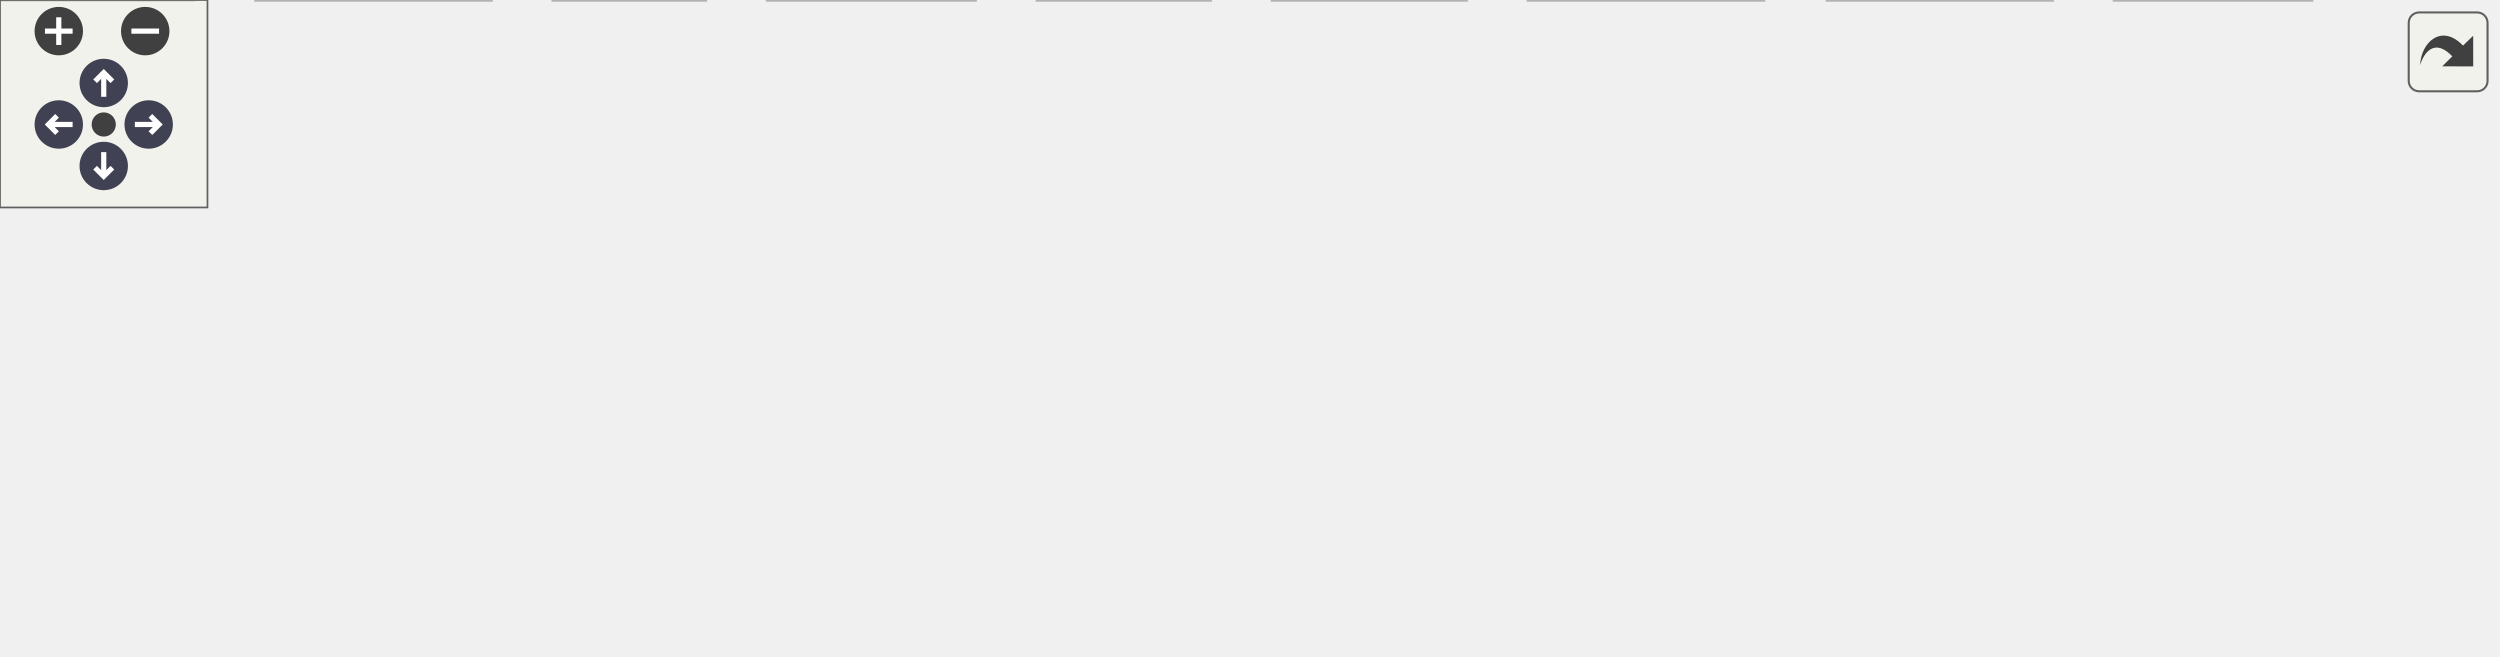
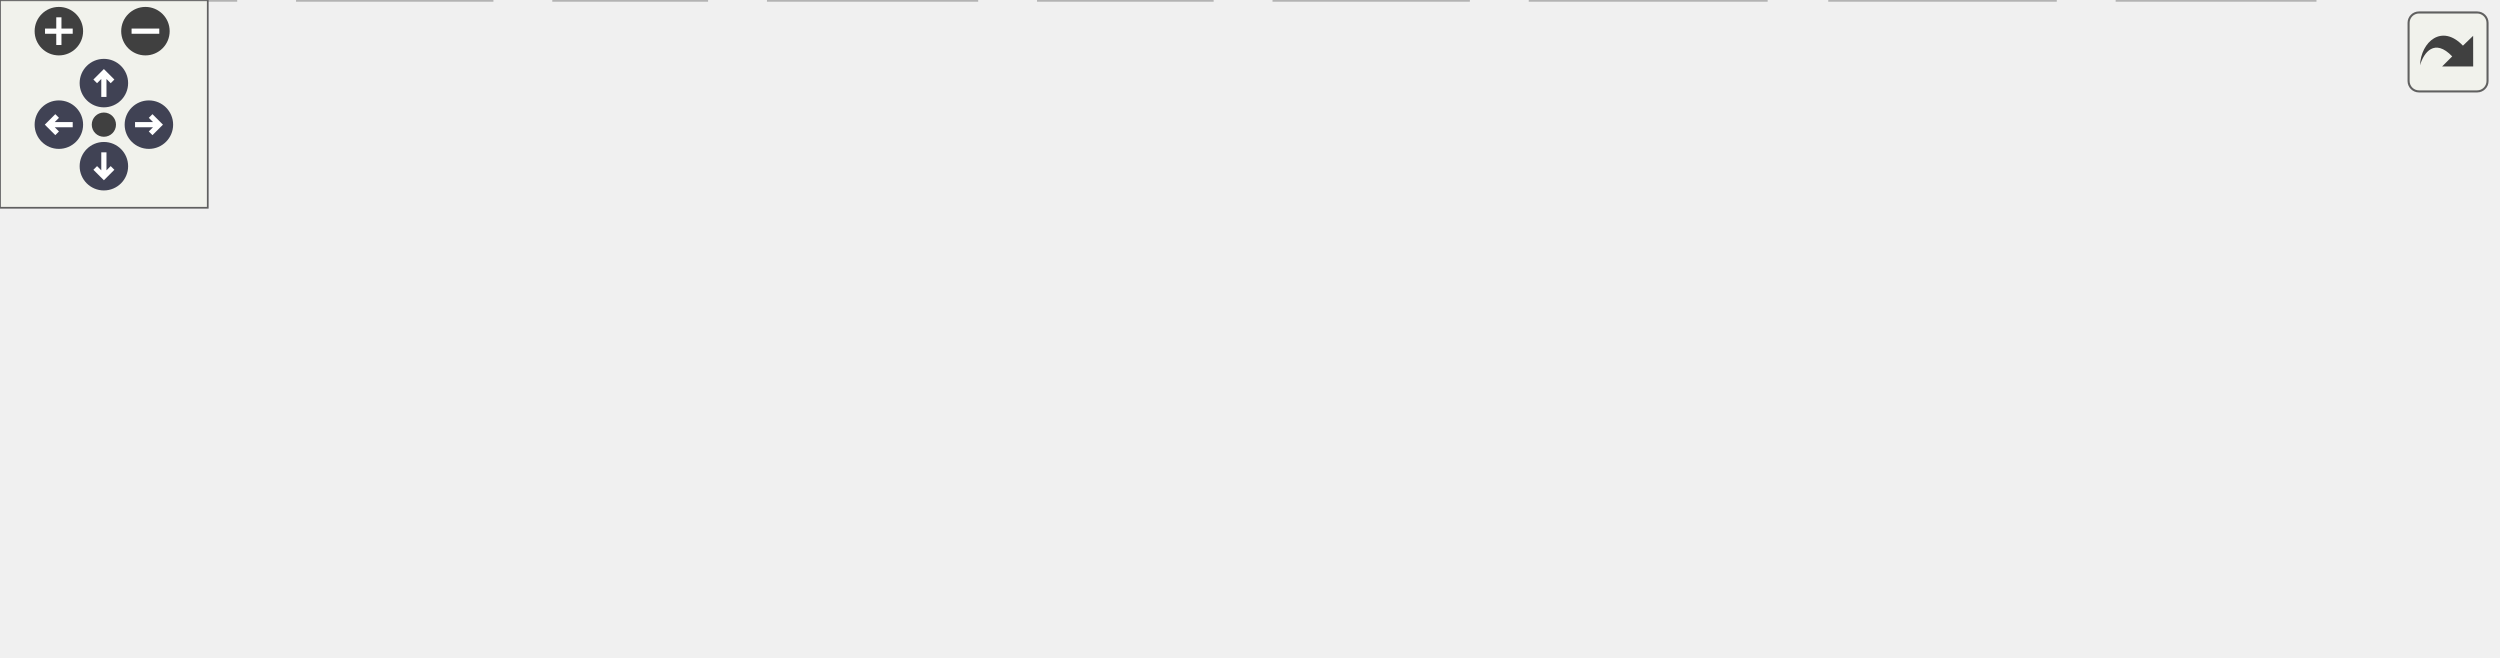
<svg xmlns="http://www.w3.org/2000/svg" xmlns:xlink="http://www.w3.org/1999/xlink" id="main" version="1.1" xml:space="preserve">
  <style type="text/css">
.node, .edge {opacity: 0.7;}
.node.selected, .edge.selected {opacity: 1;}
.edge:hover path { stroke: red; }
.edge:hover polygon { stroke: red; fill: red; }
</style>
  <defs>
    <circle id="rim" cx="0" cy="0" r="7" />
    <circle id="rim2" cx="0" cy="0" r="3.5" />
    <g id="zoomPlus">
      <use xlink:href="#rim" fill="#404040">
        <set attributeName="fill" to="#808080" begin="zoomplus.mouseover" end="zoomplus.mouseout" />
      </use>
      <path d="M-4,0h8M0,-4v8" fill="none" stroke="white" stroke-width="1.5" pointer-events="none" />
    </g>
    <g id="zoomMin">
      <use xlink:href="#rim" fill="#404040">
        <set attributeName="fill" to="#808080" begin="zoomminus.mouseover" end="zoomminus.mouseout" />
      </use>
      <path d="M-4,0h8" fill="none" stroke="white" stroke-width="1.5" pointer-events="none" />
    </g>
    <g id="arrowUp" transform="translate(30 24)">
      <use xlink:href="#rim" />
      <path pointer-events="none" fill="none" stroke="white" stroke-width="1.5" d="M0,-3.0v7 M-2.5,-0.5L0,-3.0L2.5,-0.5" />
    </g>
    <g id="arrowRight" transform="rotate(90) translate(36 -43)">
      <use xlink:href="#rim" />
      <path pointer-events="none" fill="none" stroke="white" stroke-width="1.5" d="M0,-3.0v7 M-2.5,-0.5L0,-3.0L2.5,-0.5" />
    </g>
    <g id="arrowDown" transform="rotate(180) translate(-30 -48)">
      <use xlink:href="#rim" />
      <path pointer-events="none" fill="none" stroke="white" stroke-width="1.5" d="M0,-3.0v7 M-2.5,-0.5L0,-3.0L2.5,-0.5" />
    </g>
    <g id="arrowLeft" transform="rotate(270) translate(-36 17)">
      <use xlink:href="#rim" />
      <path pointer-events="none" fill="none" stroke="white" stroke-width="1.5" d="M0,-3.0v7 M-2.5,-0.5L0,-3.0L2.5,-0.5" />
    </g>
    <g id="resetDef">
      <use xlink:href="#rim2" fill="#404040">
        <set attributeName="fill" to="#808080" begin="reset.mouseover" end="reset.mouseout" />
      </use>
    </g>
  </defs>
  <svg id="graph" class="graph">
    <g id="viewport">
      <g id="Node000001" class="node">
        <g id="a_Node000001">
          <a xlink:title=" ">
-             <polygon fill="#999999" stroke="#666666" points="514.5,-129 399.5,-129 399.5,-110 514.5,-110 514.5,-129" />
-             <text text-anchor="middle" x="457" y="-117" font-family="Helvetica,sans-Serif" font-size="10.00">src/mim/util/sys.cpp</text>
+             <polygon fill="#999999" stroke="#666666" points="478.5,-129 363.5,-129 363.5,-110 478.5,-110 478.5,-129" />
+             <text text-anchor="middle" x="421" y="-117" font-family="Helvetica,sans-Serif" font-size="10.00">src/mim/util/sys.cpp</text>
          </a>
        </g>
      </g>
      <g id="Node000002" class="node">
        <g id="a_Node000002">
          <a xlink:href="sys_8h.html" target="_top" xlink:title=" ">
-             <polygon fill="white" stroke="#666666" points="188,-74 102,-74 102,-55 188,-55 188,-74" />
-             <text text-anchor="middle" x="145" y="-62" font-family="Helvetica,sans-Serif" font-size="10.00">mim/util/sys.h</text>
+             <polygon fill="white" stroke="#666666" points="190,-74 104,-74 104,-55 190,-55 190,-74" />
+             <text text-anchor="middle" x="147" y="-62" font-family="Helvetica,sans-Serif" font-size="10.00">mim/util/sys.h</text>
          </a>
        </g>
      </g>
      <g id="edge1_Node000001_Node000002" class="edge">
        <g id="a_edge1_Node000001_Node000002">
          <a xlink:title=" ">
-             <path fill="none" stroke="#63b8ff" d="M406.87,-109.98C349.83,-100.3 257.05,-84.53 198.6,-74.61" />
-             <polygon fill="#63b8ff" stroke="#63b8ff" points="198.91,-71.11 188.46,-72.88 197.73,-78.01 198.91,-71.11" />
+             <path fill="none" stroke="#63b8ff" d="M376.98,-109.98C328.76,-100.66 251.44,-85.7 199.95,-75.74" />
+             <polygon fill="#63b8ff" stroke="#63b8ff" points="200.49,-72.28 190.01,-73.82 199.16,-79.15 200.49,-72.28" />
+           </a>
+         </g>
+       </g>
+       <g id="Node000003" class="node">
+         <g id="a_Node000003">
+           <a xlink:title=" ">
+             <polygon fill="#e0e0e0" stroke="#999999" points="68,-19 0,-19 0,0 68,0 68,-19" />
+             <text text-anchor="middle" x="34" y="-7" font-family="Helvetica,sans-Serif" font-size="10.00">filesystem</text>
+           </a>
+         </g>
+       </g>
+       <g id="edge7_Node000001_Node000003" class="edge">
+         <g id="a_edge7_Node000001_Node000003">
+           <a xlink:title=" ">
+             <path fill="none" stroke="#63b8ff" d="M363.31,-115.18C282.59,-109.77 140.69,-97.24 95,-74 74.01,-63.32 56.2,-42.51 45.33,-27.62" />
+             <polygon fill="#63b8ff" stroke="#63b8ff" points="48.09,-25.46 39.5,-19.26 42.35,-29.46 48.09,-25.46" />
          </a>
        </g>
      </g>
      <g id="Node000006" class="node">
        <g id="a_Node000006">
          <a xlink:title=" ">
-             <polygon fill="#e0e0e0" stroke="#999999" points="454,-74 390,-74 390,-55 454,-55 454,-74" />
-             <text text-anchor="middle" x="422" y="-62" font-family="Helvetica,sans-Serif" font-size="10.00">algorithm</text>
+             <polygon fill="#e0e0e0" stroke="#999999" points="453,-74 389,-74 389,-55 453,-55 453,-74" />
+             <text text-anchor="middle" x="421" y="-62" font-family="Helvetica,sans-Serif" font-size="10.00">algorithm</text>
          </a>
        </g>
      </g>
      <g id="edge5_Node000001_Node000006" class="edge">
        <g id="a_edge5_Node000001_Node000006">
          <a xlink:title=" ">
-             <path fill="none" stroke="#63b8ff" d="M451.22,-109.75C446.38,-102.42 439.32,-91.73 433.36,-82.7" />
-             <polygon fill="#63b8ff" stroke="#63b8ff" points="436.1,-80.5 427.67,-74.09 430.26,-84.36 436.1,-80.5" />
+             <path fill="none" stroke="#63b8ff" d="M421,-109.75C421,-102.8 421,-92.85 421,-84.13" />
+             <polygon fill="#63b8ff" stroke="#63b8ff" points="424.5,-84.09 421,-74.09 417.5,-84.09 424.5,-84.09" />
          </a>
        </g>
      </g>
      <g id="Node000007" class="node">
        <g id="a_Node000007">
          <a xlink:title=" ">
-             <polygon fill="#e0e0e0" stroke="#999999" points="514,-74 472,-74 472,-55 514,-55 514,-74" />
-             <text text-anchor="middle" x="493" y="-62" font-family="Helvetica,sans-Serif" font-size="10.00">array</text>
+             <polygon fill="#e0e0e0" stroke="#999999" points="513,-74 471,-74 471,-55 513,-55 513,-74" />
+             <text text-anchor="middle" x="492" y="-62" font-family="Helvetica,sans-Serif" font-size="10.00">array</text>
          </a>
        </g>
      </g>
      <g id="edge6_Node000001_Node000007" class="edge">
        <g id="a_edge6_Node000001_Node000007">
          <a xlink:title=" ">
-             <path fill="none" stroke="#63b8ff" d="M462.94,-109.75C467.98,-102.34 475.34,-91.5 481.51,-82.41" />
-             <polygon fill="#63b8ff" stroke="#63b8ff" points="484.44,-84.33 487.17,-74.09 478.65,-80.39 484.44,-84.33" />
+             <path fill="none" stroke="#63b8ff" d="M432.41,-109.98C443.11,-102 459.34,-89.88 472.16,-80.31" />
+             <polygon fill="#63b8ff" stroke="#63b8ff" points="474.47,-82.96 480.39,-74.17 470.28,-77.35 474.47,-82.96" />
          </a>
        </g>
      </g>
      <g id="Node000008" class="node">
        <g id="a_Node000008">
          <a xlink:title=" ">
            <polygon fill="#e0e0e0" stroke="#999999" points="282,-19 222,-19 222,0 282,0 282,-19" />
            <text text-anchor="middle" x="252" y="-7" font-family="Helvetica,sans-Serif" font-size="10.00">iostream</text>
          </a>
        </g>
      </g>
-       <g id="edge7_Node000001_Node000008" class="edge">
-         <g id="a_edge7_Node000001_Node000008">
-           <a xlink:title=" ">
-             <path fill="none" stroke="#63b8ff" d="M399.4,-111.09C351.88,-103.86 289.4,-91.39 271,-74 258.86,-62.52 254.38,-43.64 252.77,-29.44" />
-             <polygon fill="#63b8ff" stroke="#63b8ff" points="256.25,-29 252.01,-19.29 249.27,-29.53 256.25,-29" />
+       <g id="edge8_Node000001_Node000008" class="edge">
+         <g id="a_edge8_Node000001_Node000008">
+           <a xlink:title=" ">
+             <path fill="none" stroke="#63b8ff" d="M363.21,-114.78C331.77,-109.81 294.42,-98.67 270,-74 258.3,-62.18 254.08,-43.34 252.62,-29.25" />
+             <polygon fill="#63b8ff" stroke="#63b8ff" points="256.11,-28.93 251.95,-19.19 249.12,-29.4 256.11,-28.93" />
          </a>
        </g>
      </g>
      <g id="Node000009" class="node">
        <g id="a_Node000009">
          <a xlink:title=" ">
-             <polygon fill="#e0e0e0" stroke="#999999" points="579.5,-74 532.5,-74 532.5,-55 579.5,-55 579.5,-74" />
-             <text text-anchor="middle" x="556" y="-62" font-family="Helvetica,sans-Serif" font-size="10.00">vector</text>
-           </a>
-         </g>
-       </g>
-       <g id="edge8_Node000001_Node000009" class="edge">
-         <g id="a_edge8_Node000001_Node000009">
-           <a xlink:title=" ">
-             <path fill="none" stroke="#63b8ff" d="M472.91,-109.98C488.55,-101.61 512.66,-88.7 530.88,-78.95" />
-             <polygon fill="#63b8ff" stroke="#63b8ff" points="532.64,-81.98 539.8,-74.17 529.34,-75.8 532.64,-81.98" />
+             <polygon fill="#e0e0e0" stroke="#999999" points="578.5,-74 531.5,-74 531.5,-55 578.5,-55 578.5,-74" />
+             <text text-anchor="middle" x="555" y="-62" font-family="Helvetica,sans-Serif" font-size="10.00">vector</text>
+           </a>
+         </g>
+       </g>
+       <g id="edge9_Node000001_Node000009" class="edge">
+         <g id="a_edge9_Node000001_Node000009">
+           <a xlink:title=" ">
+             <path fill="none" stroke="#63b8ff" d="M442.53,-109.98C464.47,-101.3 498.74,-87.75 523.69,-77.88" />
+             <polygon fill="#63b8ff" stroke="#63b8ff" points="525.07,-81.1 533.08,-74.17 522.49,-74.59 525.07,-81.1" />
          </a>
        </g>
      </g>
      <g id="Node000010" class="node">
        <g id="a_Node000010">
          <a xlink:href="print_8h.html" target="_top" xlink:title=" ">
-             <polygon fill="white" stroke="#666666" points="372,-74 280,-74 280,-55 372,-55 372,-74" />
-             <text text-anchor="middle" x="326" y="-62" font-family="Helvetica,sans-Serif" font-size="10.00">mim/util/print.h</text>
-           </a>
-         </g>
-       </g>
-       <g id="edge9_Node000001_Node000010" class="edge">
-         <g id="a_edge9_Node000001_Node000010">
-           <a xlink:title=" ">
-             <path fill="none" stroke="#63b8ff" d="M435.95,-109.98C414.59,-101.34 381.3,-87.87 356.94,-78.02" />
-             <polygon fill="#63b8ff" stroke="#63b8ff" points="358.01,-74.68 347.43,-74.17 355.39,-81.17 358.01,-74.68" />
+             <polygon fill="white" stroke="#666666" points="371,-74 279,-74 279,-55 371,-55 371,-74" />
+             <text text-anchor="middle" x="325" y="-62" font-family="Helvetica,sans-Serif" font-size="10.00">mim/util/print.h</text>
+           </a>
+         </g>
+       </g>
+       <g id="edge10_Node000001_Node000010" class="edge">
+         <g id="a_edge10_Node000001_Node000010">
+           <a xlink:title=" ">
+             <path fill="none" stroke="#63b8ff" d="M405.58,-109.98C390.55,-101.69 367.46,-88.94 349.84,-79.22" />
+             <polygon fill="#63b8ff" stroke="#63b8ff" points="351.15,-75.94 340.7,-74.17 347.77,-82.07 351.15,-75.94" />
          </a>
        </g>
      </g>
      <g id="Node000016" class="node">
        <g id="a_Node000016">
          <a xlink:title=" ">
-             <polygon fill="#e0e0e0" stroke="#999999" points="648,-74 598,-74 598,-55 648,-55 648,-74" />
-             <text text-anchor="middle" x="623" y="-62" font-family="Helvetica,sans-Serif" font-size="10.00">dlfcn.h</text>
-           </a>
-         </g>
-       </g>
-       <g id="edge17_Node000001_Node000016" class="edge">
-         <g id="a_edge17_Node000001_Node000016">
-           <a xlink:title=" ">
-             <path fill="none" stroke="#63b8ff" d="M483.67,-109.98C512.04,-100.93 557.02,-86.57 588.17,-76.62" />
-             <polygon fill="#63b8ff" stroke="#63b8ff" points="589.29,-79.94 597.76,-73.56 587.16,-73.27 589.29,-79.94" />
+             <polygon fill="#e0e0e0" stroke="#999999" points="647,-74 597,-74 597,-55 647,-55 647,-74" />
+             <text text-anchor="middle" x="622" y="-62" font-family="Helvetica,sans-Serif" font-size="10.00">dlfcn.h</text>
+           </a>
+         </g>
+       </g>
+       <g id="edge18_Node000001_Node000016" class="edge">
+         <g id="a_edge18_Node000001_Node000016">
+           <a xlink:title=" ">
+             <path fill="none" stroke="#63b8ff" d="M453.29,-109.98C489.81,-100.36 549.08,-84.73 586.76,-74.79" />
+             <polygon fill="#63b8ff" stroke="#63b8ff" points="588.01,-78.08 596.78,-72.15 586.22,-71.31 588.01,-78.08" />
          </a>
        </g>
      </g>
      <g id="Node000017" class="node">
        <g id="a_Node000017">
          <a xlink:title=" ">
-             <polygon fill="#e0e0e0" stroke="#999999" points="722,-74 666,-74 666,-55 722,-55 722,-74" />
-             <text text-anchor="middle" x="694" y="-62" font-family="Helvetica,sans-Serif" font-size="10.00">unistd.h</text>
-           </a>
-         </g>
-       </g>
-       <g id="edge18_Node000001_Node000017" class="edge">
-         <g id="a_edge18_Node000001_Node000017">
-           <a xlink:title=" ">
-             <path fill="none" stroke="#63b8ff" d="M495.73,-109.96C533.99,-101.52 594.44,-88.12 655.86,-74.25" />
-             <polygon fill="#63b8ff" stroke="#63b8ff" points="656.74,-77.64 665.72,-72.02 655.2,-70.81 656.74,-77.64" />
-           </a>
-         </g>
-       </g>
-       <g id="Node000003" class="node">
-         <g id="a_Node000003">
-           <a xlink:title=" ">
-             <polygon fill="#e0e0e0" stroke="#999999" points="142,-19 74,-19 74,0 142,0 142,-19" />
-             <text text-anchor="middle" x="108" y="-7" font-family="Helvetica,sans-Serif" font-size="10.00">filesystem</text>
+             <polygon fill="#e0e0e0" stroke="#999999" points="721,-74 665,-74 665,-55 721,-55 721,-74" />
+             <text text-anchor="middle" x="693" y="-62" font-family="Helvetica,sans-Serif" font-size="10.00">unistd.h</text>
+           </a>
+         </g>
+       </g>
+       <g id="edge19_Node000001_Node000017" class="edge">
+         <g id="a_edge19_Node000001_Node000017">
+           <a xlink:title=" ">
+             <path fill="none" stroke="#63b8ff" d="M469.27,-109.92C514.71,-101.72 584.92,-88.73 654.88,-74.17" />
+             <polygon fill="#63b8ff" stroke="#63b8ff" points="655.67,-77.58 664.74,-72.11 654.24,-70.73 655.67,-77.58" />
          </a>
        </g>
      </g>
      <g id="edge2_Node000002_Node000003" class="edge">
        <g id="a_edge2_Node000002_Node000003">
          <a xlink:title=" ">
-             <path fill="none" stroke="#63b8ff" d="M138.89,-54.75C133.72,-47.34 126.15,-36.5 119.81,-27.41" />
-             <polygon fill="#63b8ff" stroke="#63b8ff" points="122.59,-25.29 114,-19.09 116.85,-29.29 122.59,-25.29" />
+             <path fill="none" stroke="#63b8ff" d="M128.84,-54.98C110.75,-46.5 82.72,-33.35 61.81,-23.54" />
+             <polygon fill="#63b8ff" stroke="#63b8ff" points="63.03,-20.25 52.49,-19.17 60.05,-26.59 63.03,-20.25" />
          </a>
        </g>
      </g>
      <g id="Node000004" class="node">
        <g id="a_Node000004">
          <a xlink:title=" ">
-             <polygon fill="#e0e0e0" stroke="#999999" points="56,-19 0,-19 0,0 56,0 56,-19" />
-             <text text-anchor="middle" x="28" y="-7" font-family="Helvetica,sans-Serif" font-size="10.00">optional</text>
+             <polygon fill="#e0e0e0" stroke="#999999" points="142,-19 86,-19 86,0 142,0 142,-19" />
+             <text text-anchor="middle" x="114" y="-7" font-family="Helvetica,sans-Serif" font-size="10.00">optional</text>
          </a>
        </g>
      </g>
      <g id="edge3_Node000002_Node000004" class="edge">
        <g id="a_edge3_Node000002_Node000004">
          <a xlink:title=" ">
-             <path fill="none" stroke="#63b8ff" d="M126.2,-54.98C107.38,-46.46 78.18,-33.23 56.5,-23.41" />
-             <polygon fill="#63b8ff" stroke="#63b8ff" points="57.69,-20.11 47.14,-19.17 54.8,-26.48 57.69,-20.11" />
+             <path fill="none" stroke="#63b8ff" d="M141.55,-54.75C136.99,-47.42 130.33,-36.73 124.71,-27.7" />
+             <polygon fill="#63b8ff" stroke="#63b8ff" points="127.6,-25.73 119.35,-19.09 121.66,-29.43 127.6,-25.73" />
          </a>
        </g>
      </g>
      <g id="Node000005" class="node">
        <g id="a_Node000005">
          <a xlink:title=" ">
            <polygon fill="#e0e0e0" stroke="#999999" points="204,-19 160,-19 160,0 204,0 204,-19" />
            <text text-anchor="middle" x="182" y="-7" font-family="Helvetica,sans-Serif" font-size="10.00">string</text>
          </a>
        </g>
      </g>
      <g id="edge4_Node000002_Node000005" class="edge">
        <g id="a_edge4_Node000002_Node000005">
          <a xlink:title=" ">
-             <path fill="none" stroke="#63b8ff" d="M151.11,-54.75C156.28,-47.34 163.85,-36.5 170.19,-27.41" />
-             <polygon fill="#63b8ff" stroke="#63b8ff" points="173.15,-29.29 176,-19.09 167.41,-25.29 173.15,-29.29" />
-           </a>
-         </g>
-       </g>
-       <g id="edge15_Node000010_Node000005" class="edge">
-         <g id="a_edge15_Node000010_Node000005">
-           <a xlink:title=" ">
-             <path fill="none" stroke="#63b8ff" d="M302.86,-54.98C278.75,-46.11 240.8,-32.14 213.87,-22.23" />
-             <polygon fill="#63b8ff" stroke="#63b8ff" points="214.73,-18.82 204.13,-18.65 212.31,-25.38 214.73,-18.82" />
-           </a>
-         </g>
-       </g>
-       <g id="edge11_Node000010_Node000008" class="edge">
-         <g id="a_edge11_Node000010_Node000008">
-           <a xlink:title=" ">
-             <path fill="none" stroke="#63b8ff" d="M314.11,-54.98C302.85,-46.92 285.71,-34.65 272.29,-25.03" />
-             <polygon fill="#63b8ff" stroke="#63b8ff" points="274.27,-22.15 264.11,-19.17 270.2,-27.84 274.27,-22.15" />
+             <path fill="none" stroke="#63b8ff" d="M152.78,-54.75C157.62,-47.42 164.68,-36.73 170.64,-27.7" />
+             <polygon fill="#63b8ff" stroke="#63b8ff" points="173.74,-29.36 176.33,-19.09 167.9,-25.5 173.74,-29.36" />
+           </a>
+         </g>
+       </g>
+       <g id="edge16_Node000010_Node000005" class="edge">
+         <g id="a_edge16_Node000010_Node000005">
+           <a xlink:title=" ">
+             <path fill="none" stroke="#63b8ff" d="M302.02,-54.98C278.22,-46.16 240.84,-32.31 214.11,-22.4" />
+             <polygon fill="#63b8ff" stroke="#63b8ff" points="215.04,-19.01 204.45,-18.82 212.61,-25.58 215.04,-19.01" />
+           </a>
+         </g>
+       </g>
+       <g id="edge12_Node000010_Node000008" class="edge">
+         <g id="a_edge12_Node000010_Node000008">
+           <a xlink:title=" ">
+             <path fill="none" stroke="#63b8ff" d="M313.27,-54.98C302.27,-47 285.58,-34.88 272.4,-25.31" />
+             <polygon fill="#63b8ff" stroke="#63b8ff" points="274.09,-22.21 263.94,-19.17 269.98,-27.88 274.09,-22.21" />
          </a>
        </g>
      </g>
      <g id="Node000011" class="node">
        <g id="a_Node000011">
          <a xlink:title=" ">
            <polygon fill="#e0e0e0" stroke="#999999" points="593.5,-19 528.5,-19 528.5,0 593.5,0 593.5,-19" />
            <text text-anchor="middle" x="561" y="-7" font-family="Helvetica,sans-Serif" font-size="10.00">functional</text>
          </a>
        </g>
      </g>
-       <g id="edge10_Node000010_Node000011" class="edge">
-         <g id="a_edge10_Node000010_Node000011">
-           <a xlink:title=" ">
-             <path fill="none" stroke="#63b8ff" d="M363.76,-54.98C406.01,-45.46 474.3,-30.05 518.42,-20.1" />
-             <polygon fill="#63b8ff" stroke="#63b8ff" points="519.28,-23.5 528.26,-17.88 517.74,-16.67 519.28,-23.5" />
+       <g id="edge11_Node000010_Node000011" class="edge">
+         <g id="a_edge11_Node000010_Node000011">
+           <a xlink:title=" ">
+             <path fill="none" stroke="#63b8ff" d="M362.92,-54.98C405.47,-45.43 474.32,-29.97 518.62,-20.02" />
+             <polygon fill="#63b8ff" stroke="#63b8ff" points="519.5,-23.41 528.49,-17.8 517.97,-16.58 519.5,-23.41" />
          </a>
        </g>
      </g>
      <g id="Node000012" class="node">
        <g id="a_Node000012">
          <a xlink:title=" ">
            <polygon fill="#e0e0e0" stroke="#999999" points="668.5,-19 611.5,-19 611.5,0 668.5,0 668.5,-19" />
            <text text-anchor="middle" x="640" y="-7" font-family="Helvetica,sans-Serif" font-size="10.00">ostream</text>
          </a>
        </g>
      </g>
-       <g id="edge12_Node000010_Node000012" class="edge">
-         <g id="a_edge12_Node000010_Node000012">
-           <a xlink:title=" ">
-             <path fill="none" stroke="#63b8ff" d="M372.11,-56.26C438.72,-45.79 557.92,-26.95 601.25,-19.16" />
-             <polygon fill="#63b8ff" stroke="#63b8ff" points="602.17,-22.55 611.36,-17.28 600.88,-15.67 602.17,-22.55" />
+       <g id="edge13_Node000010_Node000012" class="edge">
+         <g id="a_edge13_Node000010_Node000012">
+           <a xlink:title=" ">
+             <path fill="none" stroke="#63b8ff" d="M371.28,-56.27C438.27,-45.77 558.27,-26.87 601.5,-19.12" />
+             <polygon fill="#63b8ff" stroke="#63b8ff" points="602.17,-22.55 611.36,-17.28 600.89,-15.67 602.17,-22.55" />
          </a>
        </g>
      </g>
      <g id="Node000013" class="node">
        <g id="a_Node000013">
          <a xlink:title=" ">
            <polygon fill="#e0e0e0" stroke="#999999" points="350,-19 300,-19 300,0 350,0 350,-19" />
            <text text-anchor="middle" x="325" y="-7" font-family="Helvetica,sans-Serif" font-size="10.00">ranges</text>
          </a>
        </g>
      </g>
-       <g id="edge13_Node000010_Node000013" class="edge">
-         <g id="a_edge13_Node000010_Node000013">
-           <a xlink:title=" ">
-             <path fill="none" stroke="#63b8ff" d="M325.83,-54.75C325.7,-47.8 325.52,-37.85 325.35,-29.13" />
-             <polygon fill="#63b8ff" stroke="#63b8ff" points="328.85,-29.02 325.16,-19.09 321.85,-29.15 328.85,-29.02" />
+       <g id="edge14_Node000010_Node000013" class="edge">
+         <g id="a_edge14_Node000010_Node000013">
+           <a xlink:title=" ">
+             <path fill="none" stroke="#63b8ff" d="M325,-54.75C325,-47.8 325,-37.85 325,-29.13" />
+             <polygon fill="#63b8ff" stroke="#63b8ff" points="328.5,-29.09 325,-19.09 321.5,-29.09 328.5,-29.09" />
          </a>
        </g>
      </g>
      <g id="Node000014" class="node">
        <g id="a_Node000014">
          <a xlink:title=" ">
            <polygon fill="#e0e0e0" stroke="#999999" points="424,-19 368,-19 368,0 424,0 424,-19" />
            <text text-anchor="middle" x="396" y="-7" font-family="Helvetica,sans-Serif" font-size="10.00">sstream</text>
          </a>
        </g>
      </g>
-       <g id="edge14_Node000010_Node000014" class="edge">
-         <g id="a_edge14_Node000010_Node000014">
-           <a xlink:title=" ">
-             <path fill="none" stroke="#63b8ff" d="M337.25,-54.98C347.8,-47 363.8,-34.88 376.44,-25.31" />
-             <polygon fill="#63b8ff" stroke="#63b8ff" points="378.69,-28 384.55,-19.17 374.46,-22.42 378.69,-28" />
+       <g id="edge15_Node000010_Node000014" class="edge">
+         <g id="a_edge15_Node000010_Node000014">
+           <a xlink:title=" ">
+             <path fill="none" stroke="#63b8ff" d="M336.41,-54.98C347.11,-47 363.34,-34.88 376.16,-25.31" />
+             <polygon fill="#63b8ff" stroke="#63b8ff" points="378.47,-27.96 384.39,-19.17 374.28,-22.35 378.47,-27.96" />
          </a>
        </g>
      </g>
      <g id="Node000015" class="node">
        <g id="a_Node000015">
          <a xlink:title=" ">
            <polygon fill="#e0e0e0" stroke="#999999" points="510,-19 442,-19 442,0 510,0 510,-19" />
            <text text-anchor="middle" x="476" y="-7" font-family="Helvetica,sans-Serif" font-size="10.00">fe/assert.h</text>
          </a>
        </g>
      </g>
-       <g id="edge16_Node000010_Node000015" class="edge">
-         <g id="a_edge16_Node000010_Node000015">
-           <a xlink:title=" ">
-             <path fill="none" stroke="#63b8ff" d="M350.1,-54.98C374.88,-46.23 413.7,-32.51 441.69,-22.62" />
-             <polygon fill="#63b8ff" stroke="#63b8ff" points="443.2,-25.8 451.46,-19.17 440.87,-19.2 443.2,-25.8" />
+       <g id="edge17_Node000010_Node000015" class="edge">
+         <g id="a_edge17_Node000010_Node000015">
+           <a xlink:title=" ">
+             <path fill="none" stroke="#63b8ff" d="M349.26,-54.98C374.32,-46.19 413.63,-32.39 441.83,-22.49" />
+             <polygon fill="#63b8ff" stroke="#63b8ff" points="443.02,-25.78 451.3,-19.17 440.7,-19.18 443.02,-25.78" />
          </a>
        </g>
      </g>
    </g>
  </svg>
  <g id="navigator" transform="translate(0 0)" fill="#404254">
    <rect fill="#f2f5e9" fill-opacity="0.5" stroke="#606060" stroke-width=".5" x="0" y="0" width="60" height="60" />
    <use id="zoomplus" xlink:href="#zoomPlus" x="17" y="9" />
    <use id="zoomminus" xlink:href="#zoomMin" x="42" y="9" />
    <use id="reset" xlink:href="#resetDef" x="30" y="36" />
    <use id="arrowup" xlink:href="#arrowUp" x="0" y="0" />
    <use id="arrowright" xlink:href="#arrowRight" x="0" y="0" />
    <use id="arrowdown" xlink:href="#arrowDown" x="0" y="0" />
    <use id="arrowleft" xlink:href="#arrowLeft" x="0" y="0" />
  </g>
  <svg viewBox="0 0 15 15" width="100%" height="30px" preserveAspectRatio="xMaxYMin meet">
    <g id="arrow_out" transform="scale(0.3 0.3)">
      <a xlink:href="sys_8cpp__incl_org.svg" target="_base">
        <rect id="button" ry="5" rx="5" y="6" x="6" height="38" width="38" fill="#f2f5e9" fill-opacity="0.5" stroke="#606060" stroke-width="1.0" />
        <path id="arrow" d="M 11.5,31.437 C 11.94,20.098 22.043,11.323 32.159,21.979 L 37.069,17.246 C 37.069,17.246 37.088,32 37.088,32 L 22.16,31.978 C 22.16,31.978 26.998,27.14 26.998,27.14 C 18.529,18.264 13.292,25.23 11.5,31.437 z" style="fill:#404040;" />
      </a>
    </g>
  </svg>
  <style type="text/css">

[data-mouse-over-selected='false'] { opacity: 0.7; }
[data-mouse-over-selected='true']  { opacity: 1.0; }

</style>
</svg>
